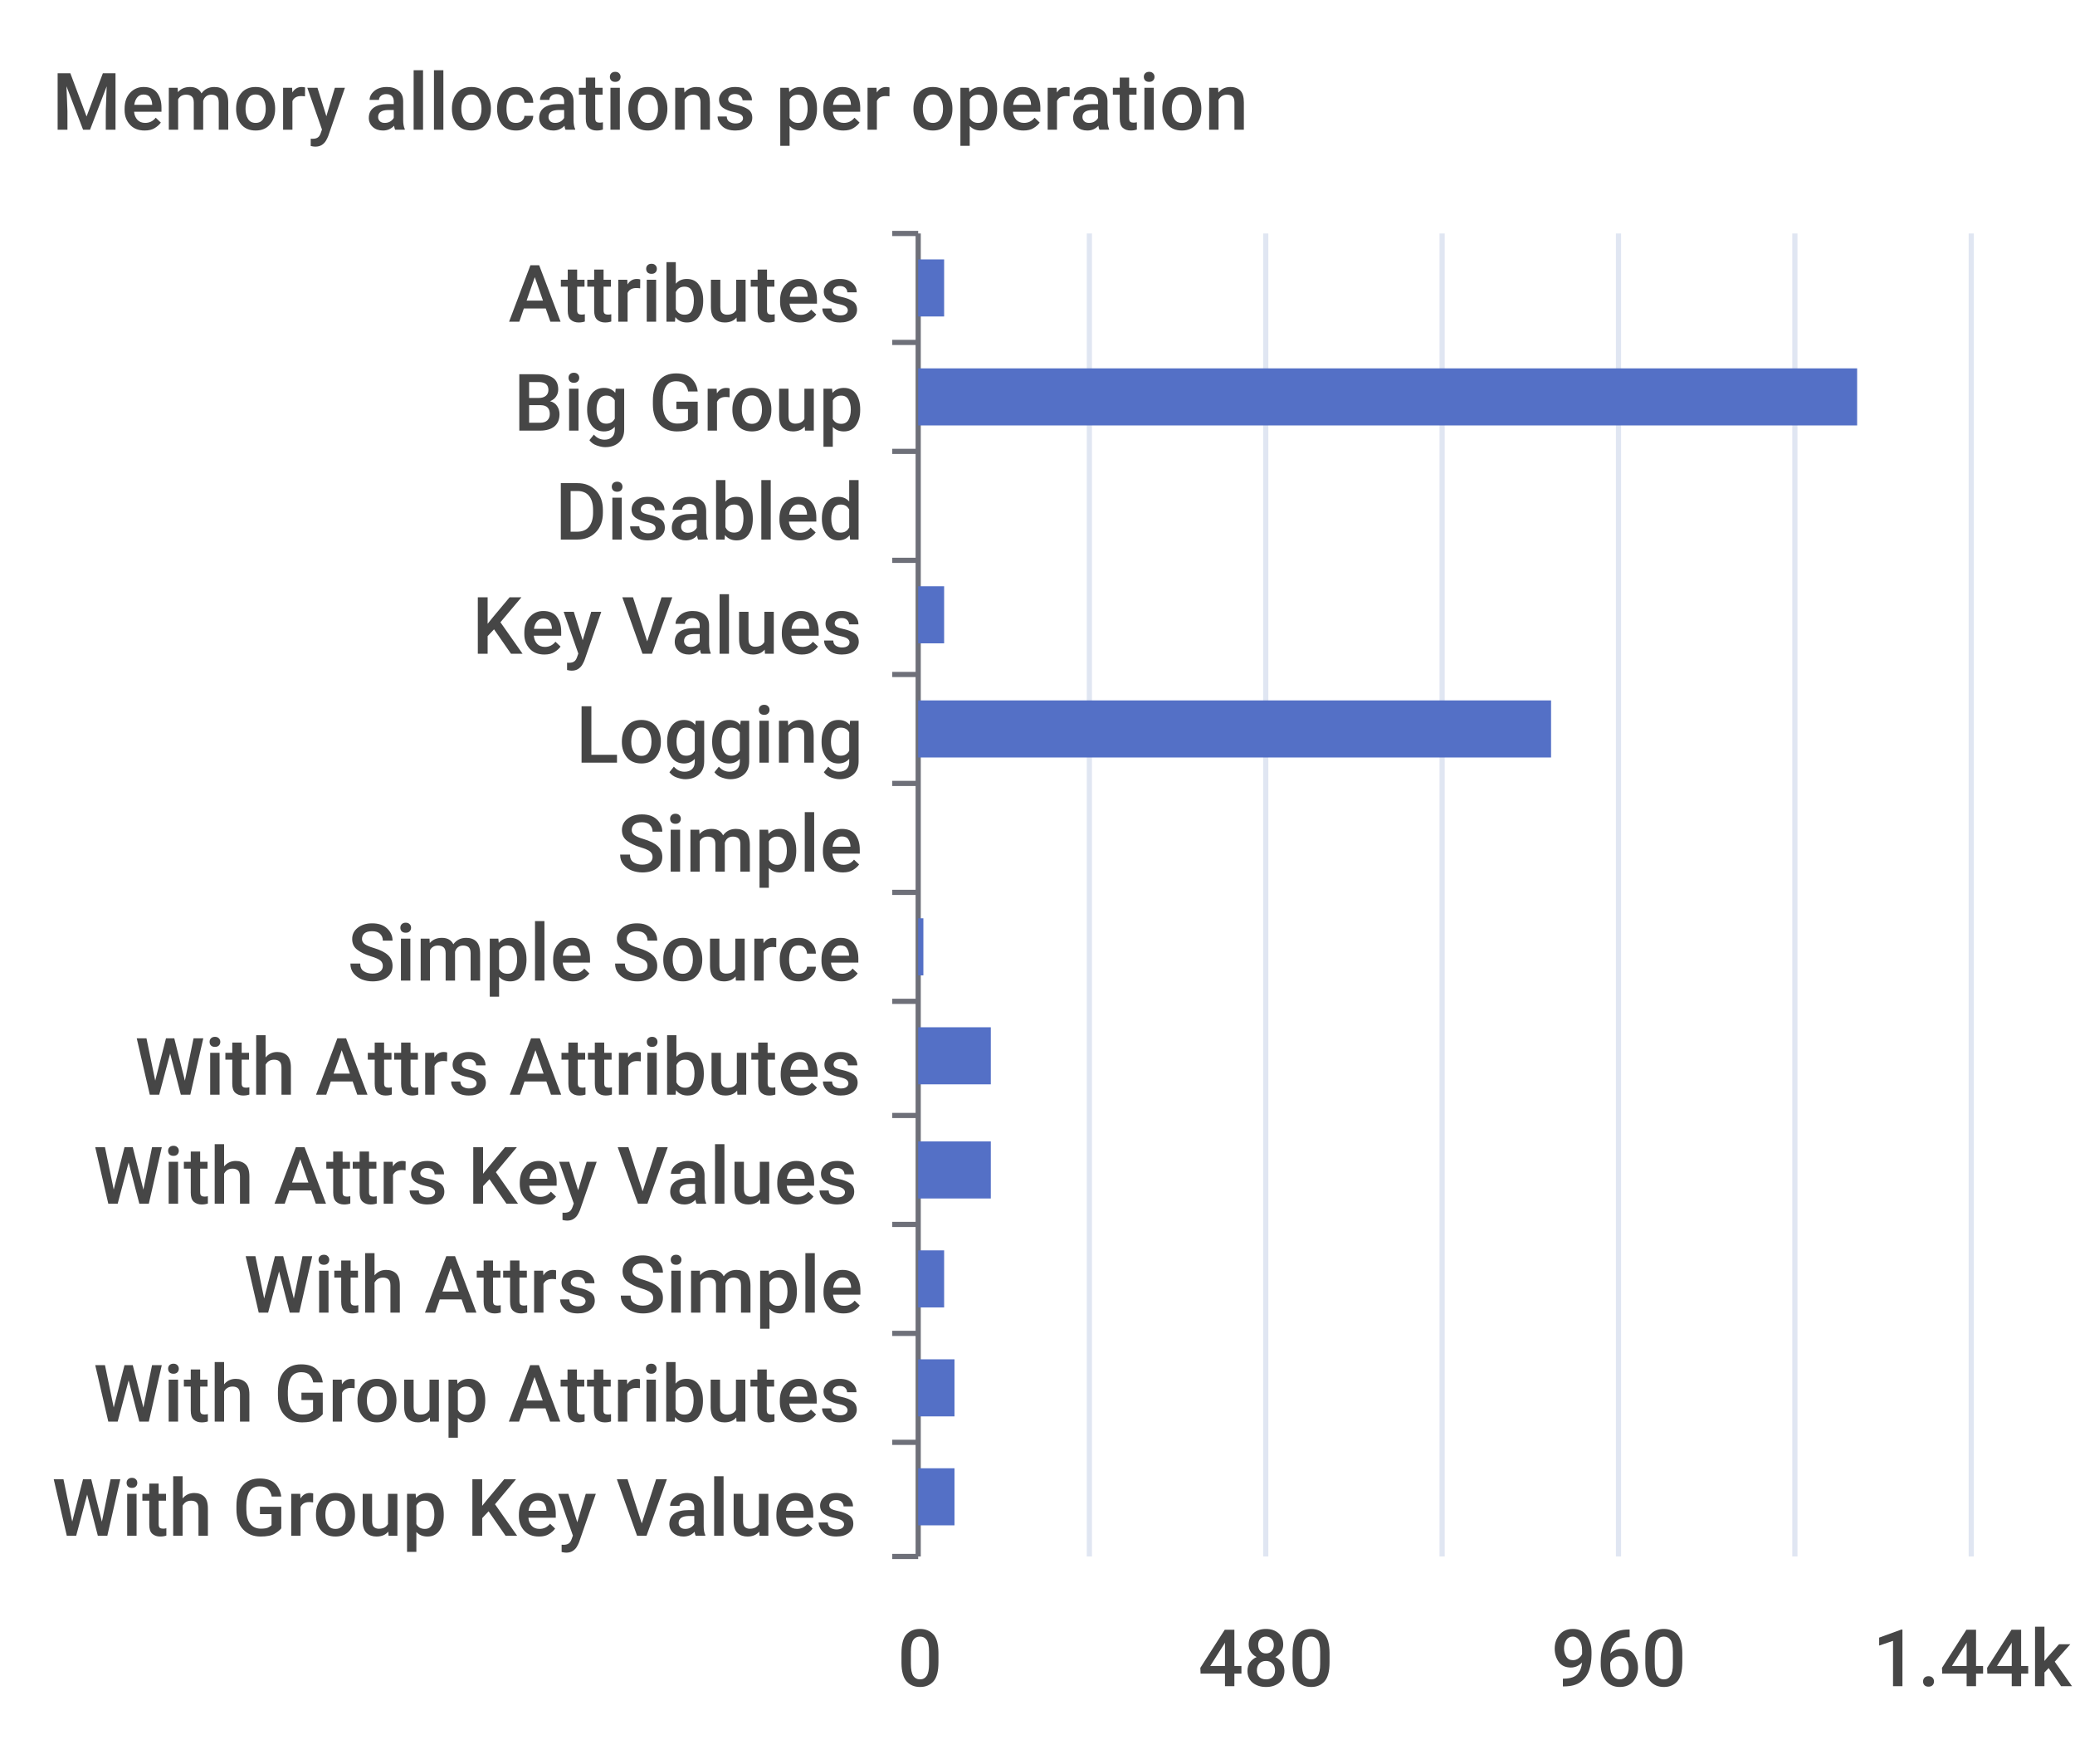
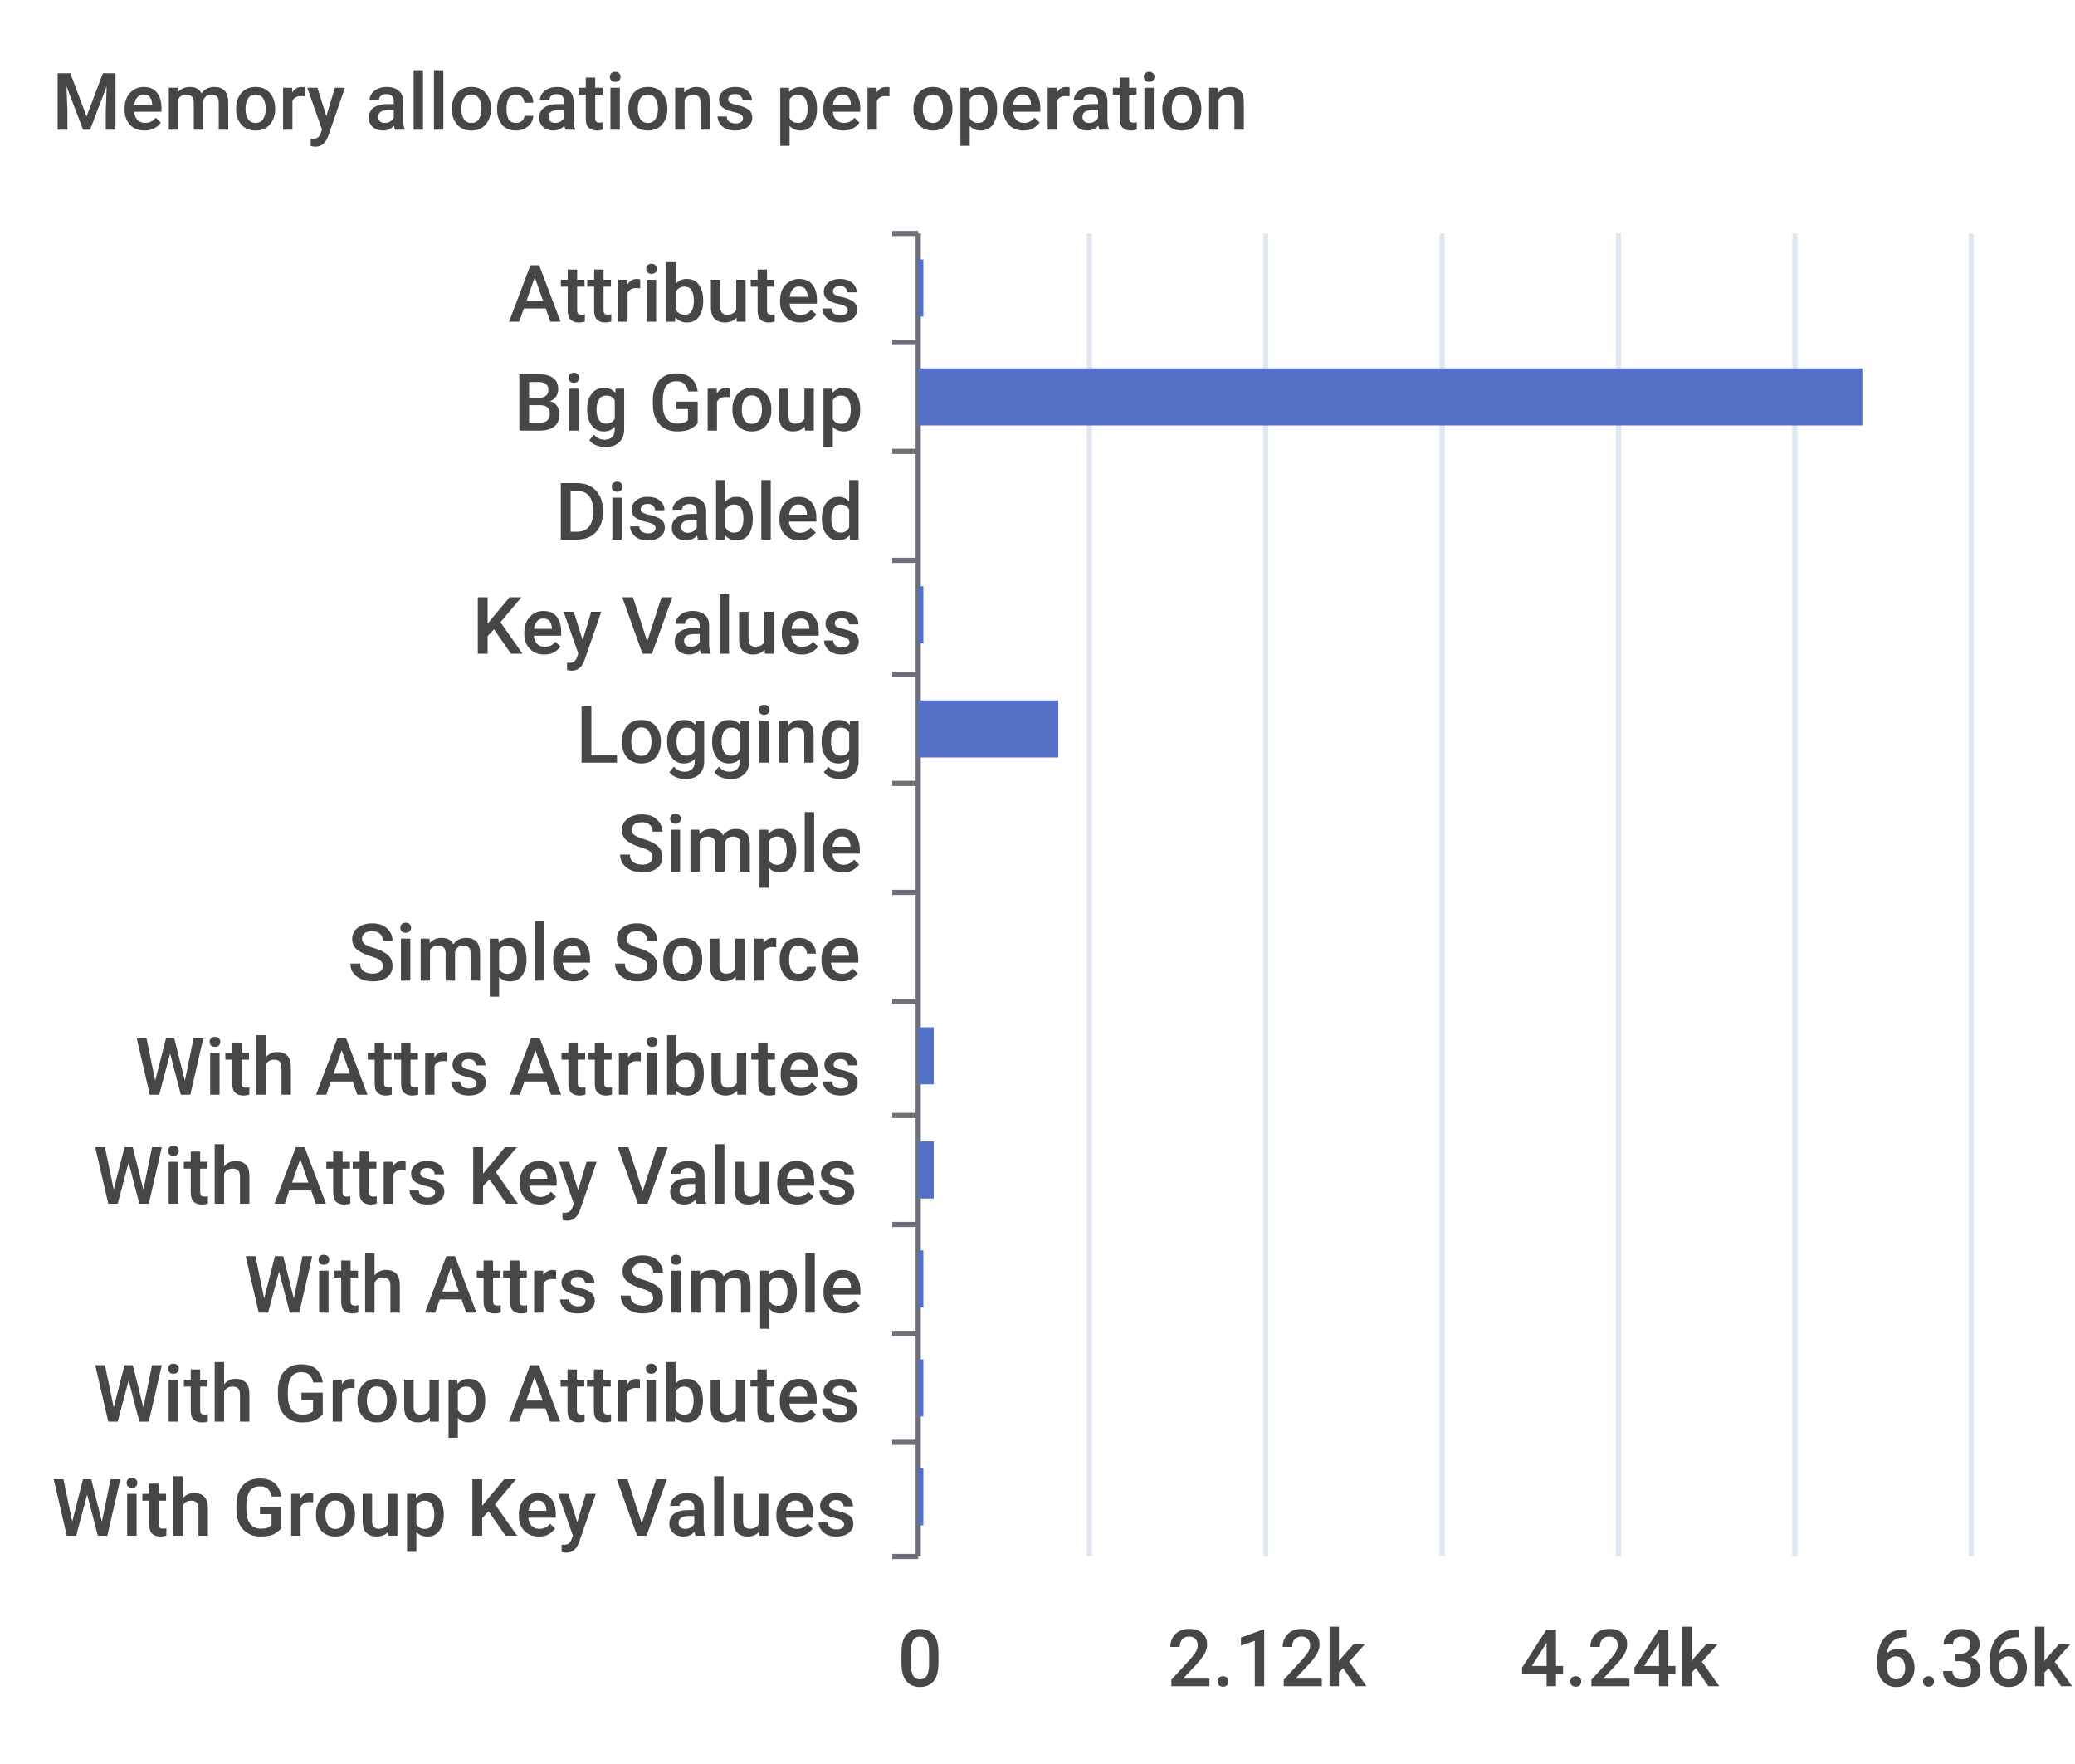
<svg xmlns="http://www.w3.org/2000/svg" width="400" height="340">\n<path d="M 0 0 L 400 0 L 400 340 L 0 340 L 0 0" style="stroke-width:0;stroke:none;fill:rgba(255,255,255,1.0)" />
  <text x="10" y="25" style="stroke-width:0;stroke:none;fill:rgba(70,70,70,1.0);font-size:15.3px;font-family:'Roboto Medium',sans-serif">Memory allocations per operation</text>
  <path d="M 172 45 L 177 45" style="stroke-width:1;stroke:rgba(110,112,121,1.0);fill:none" />
  <path d="M 172 66 L 177 66" style="stroke-width:1;stroke:rgba(110,112,121,1.0);fill:none" />
  <path d="M 172 87 L 177 87" style="stroke-width:1;stroke:rgba(110,112,121,1.0);fill:none" />
  <path d="M 172 108 L 177 108" style="stroke-width:1;stroke:rgba(110,112,121,1.0);fill:none" />
  <path d="M 172 130 L 177 130" style="stroke-width:1;stroke:rgba(110,112,121,1.0);fill:none" />
  <path d="M 172 151 L 177 151" style="stroke-width:1;stroke:rgba(110,112,121,1.0);fill:none" />
  <path d="M 172 172 L 177 172" style="stroke-width:1;stroke:rgba(110,112,121,1.0);fill:none" />
  <path d="M 172 193 L 177 193" style="stroke-width:1;stroke:rgba(110,112,121,1.0);fill:none" />
  <path d="M 172 215 L 177 215" style="stroke-width:1;stroke:rgba(110,112,121,1.0);fill:none" />
  <path d="M 172 236 L 177 236" style="stroke-width:1;stroke:rgba(110,112,121,1.0);fill:none" />
  <path d="M 172 257 L 177 257" style="stroke-width:1;stroke:rgba(110,112,121,1.0);fill:none" />
  <path d="M 172 278 L 177 278" style="stroke-width:1;stroke:rgba(110,112,121,1.0);fill:none" />
  <path d="M 172 300 L 177 300" style="stroke-width:1;stroke:rgba(110,112,121,1.0);fill:none" />
  <path d="M 177 45 L 177 300" style="stroke-width:1;stroke:rgba(110,112,121,1.0);fill:none" />
  <text x="98" y="62" style="stroke-width:0;stroke:none;fill:rgba(70,70,70,1.0);font-size:15.3px;font-family:'Roboto Medium',sans-serif">Attributes</text>
  <text x="99" y="83" style="stroke-width:0;stroke:none;fill:rgba(70,70,70,1.0);font-size:15.3px;font-family:'Roboto Medium',sans-serif">Big Group</text>
  <text x="107" y="104" style="stroke-width:0;stroke:none;fill:rgba(70,70,70,1.0);font-size:15.3px;font-family:'Roboto Medium',sans-serif">Disabled</text>
  <text x="91" y="126" style="stroke-width:0;stroke:none;fill:rgba(70,70,70,1.0);font-size:15.3px;font-family:'Roboto Medium',sans-serif">Key Values</text>
  <text x="111" y="147" style="stroke-width:0;stroke:none;fill:rgba(70,70,70,1.0);font-size:15.3px;font-family:'Roboto Medium',sans-serif">Logging</text>
  <text x="119" y="168" style="stroke-width:0;stroke:none;fill:rgba(70,70,70,1.0);font-size:15.3px;font-family:'Roboto Medium',sans-serif">Simple</text>
  <text x="67" y="189" style="stroke-width:0;stroke:none;fill:rgba(70,70,70,1.0);font-size:15.3px;font-family:'Roboto Medium',sans-serif">Simple Source</text>
  <text x="26" y="211" style="stroke-width:0;stroke:none;fill:rgba(70,70,70,1.0);font-size:15.3px;font-family:'Roboto Medium',sans-serif">With Attrs Attributes</text>
  <text x="18" y="232" style="stroke-width:0;stroke:none;fill:rgba(70,70,70,1.0);font-size:15.3px;font-family:'Roboto Medium',sans-serif">With Attrs Key Values</text>
  <text x="47" y="253" style="stroke-width:0;stroke:none;fill:rgba(70,70,70,1.0);font-size:15.3px;font-family:'Roboto Medium',sans-serif">With Attrs Simple</text>
  <text x="18" y="274" style="stroke-width:0;stroke:none;fill:rgba(70,70,70,1.0);font-size:15.3px;font-family:'Roboto Medium',sans-serif">With Group Attributes</text>
  <text x="10" y="296" style="stroke-width:0;stroke:none;fill:rgba(70,70,70,1.0);font-size:15.3px;font-family:'Roboto Medium',sans-serif">With Group Key Values</text>
  <text x="173" y="325" style="stroke-width:0;stroke:none;fill:rgba(70,70,70,1.0);font-size:15.3px;font-family:'Roboto Medium',sans-serif">0</text>
-   <text x="231" y="325" style="stroke-width:0;stroke:none;fill:rgba(70,70,70,1.0);font-size:15.3px;font-family:'Roboto Medium',sans-serif">480</text>
-   <text x="299" y="325" style="stroke-width:0;stroke:none;fill:rgba(70,70,70,1.0);font-size:15.3px;font-family:'Roboto Medium',sans-serif">960</text>
-   <text x="361" y="325" style="stroke-width:0;stroke:none;fill:rgba(70,70,70,1.0);font-size:15.3px;font-family:'Roboto Medium',sans-serif">1.44k</text>
+   <text x="225" y="325" style="stroke-width:0;stroke:none;fill:rgba(70,70,70,1.0);font-size:15.3px;font-family:'Roboto Medium',sans-serif">2.12k</text>
+   <text x="293" y="325" style="stroke-width:0;stroke:none;fill:rgba(70,70,70,1.0);font-size:15.3px;font-family:'Roboto Medium',sans-serif">4.24k</text>
+   <text x="361" y="325" style="stroke-width:0;stroke:none;fill:rgba(70,70,70,1.0);font-size:15.3px;font-family:'Roboto Medium',sans-serif">6.36k</text>
  <path d="M 210 45 L 210 300" style="stroke-width:1;stroke:rgba(224,230,242,1.0);fill:none" />
  <path d="M 244 45 L 244 300" style="stroke-width:1;stroke:rgba(224,230,242,1.0);fill:none" />
  <path d="M 278 45 L 278 300" style="stroke-width:1;stroke:rgba(224,230,242,1.0);fill:none" />
  <path d="M 312 45 L 312 300" style="stroke-width:1;stroke:rgba(224,230,242,1.0);fill:none" />
  <path d="M 346 45 L 346 300" style="stroke-width:1;stroke:rgba(224,230,242,1.0);fill:none" />
  <path d="M 380 45 L 380 300" style="stroke-width:1;stroke:rgba(224,230,242,1.0);fill:none" />
-   <path d="M 177 283 L 184 283 L 184 294 L 177 294 L 177 283" style="stroke-width:0;stroke:none;fill:rgba(84,112,198,1.0)" />
-   <path d="M 177 262 L 184 262 L 184 273 L 177 273 L 177 262" style="stroke-width:0;stroke:none;fill:rgba(84,112,198,1.0)" />
-   <path d="M 177 241 L 182 241 L 182 252 L 177 252 L 177 241" style="stroke-width:0;stroke:none;fill:rgba(84,112,198,1.0)" />
-   <path d="M 177 220 L 191 220 L 191 231 L 177 231 L 177 220" style="stroke-width:0;stroke:none;fill:rgba(84,112,198,1.0)" />
-   <path d="M 177 198 L 191 198 L 191 209 L 177 209 L 177 198" style="stroke-width:0;stroke:none;fill:rgba(84,112,198,1.0)" />
-   <path d="M 177 177 L 178 177 L 178 188 L 177 188 L 177 177" style="stroke-width:0;stroke:none;fill:rgba(84,112,198,1.0)" />
+   <path d="M 177 283 L 178 283 L 178 294 L 177 294 L 177 283" style="stroke-width:0;stroke:none;fill:rgba(84,112,198,1.0)" />
+   <path d="M 177 262 L 178 262 L 178 273 L 177 273 L 177 262" style="stroke-width:0;stroke:none;fill:rgba(84,112,198,1.0)" />
+   <path d="M 177 241 L 178 241 L 178 252 L 177 252 L 177 241" style="stroke-width:0;stroke:none;fill:rgba(84,112,198,1.0)" />
+   <path d="M 177 220 L 180 220 L 180 231 L 177 231 L 177 220" style="stroke-width:0;stroke:none;fill:rgba(84,112,198,1.0)" />
+   <path d="M 177 198 L 180 198 L 180 209 L 177 209 L 177 198" style="stroke-width:0;stroke:none;fill:rgba(84,112,198,1.0)" />
+   <path d="M 177 177 L 177 177 L 177 188 L 177 188 L 177 177" style="stroke-width:0;stroke:none;fill:rgba(84,112,198,1.0)" />
  <path d="M 177 156 L 177 156 L 177 167 L 177 167 L 177 156" style="stroke-width:0;stroke:none;fill:rgba(84,112,198,1.0)" />
-   <path d="M 177 135 L 299 135 L 299 146 L 177 146 L 177 135" style="stroke-width:0;stroke:none;fill:rgba(84,112,198,1.0)" />
-   <path d="M 177 113 L 182 113 L 182 124 L 177 124 L 177 113" style="stroke-width:0;stroke:none;fill:rgba(84,112,198,1.0)" />
+   <path d="M 177 135 L 204 135 L 204 146 L 177 146 L 177 135" style="stroke-width:0;stroke:none;fill:rgba(84,112,198,1.0)" />
+   <path d="M 177 113 L 178 113 L 178 124 L 177 124 L 177 113" style="stroke-width:0;stroke:none;fill:rgba(84,112,198,1.0)" />
  <path d="M 177 92 L 177 92 L 177 103 L 177 103 L 177 92" style="stroke-width:0;stroke:none;fill:rgba(84,112,198,1.0)" />
-   <path d="M 177 71 L 358 71 L 358 82 L 177 82 L 177 71" style="stroke-width:0;stroke:none;fill:rgba(84,112,198,1.0)" />
-   <path d="M 177 50 L 182 50 L 182 61 L 177 61 L 177 50" style="stroke-width:0;stroke:none;fill:rgba(84,112,198,1.0)" />
+   <path d="M 177 71 L 359 71 L 359 82 L 177 82 L 177 71" style="stroke-width:0;stroke:none;fill:rgba(84,112,198,1.0)" />
+   <path d="M 177 50 L 178 50 L 178 61 L 177 61 L 177 50" style="stroke-width:0;stroke:none;fill:rgba(84,112,198,1.0)" />
</svg>
